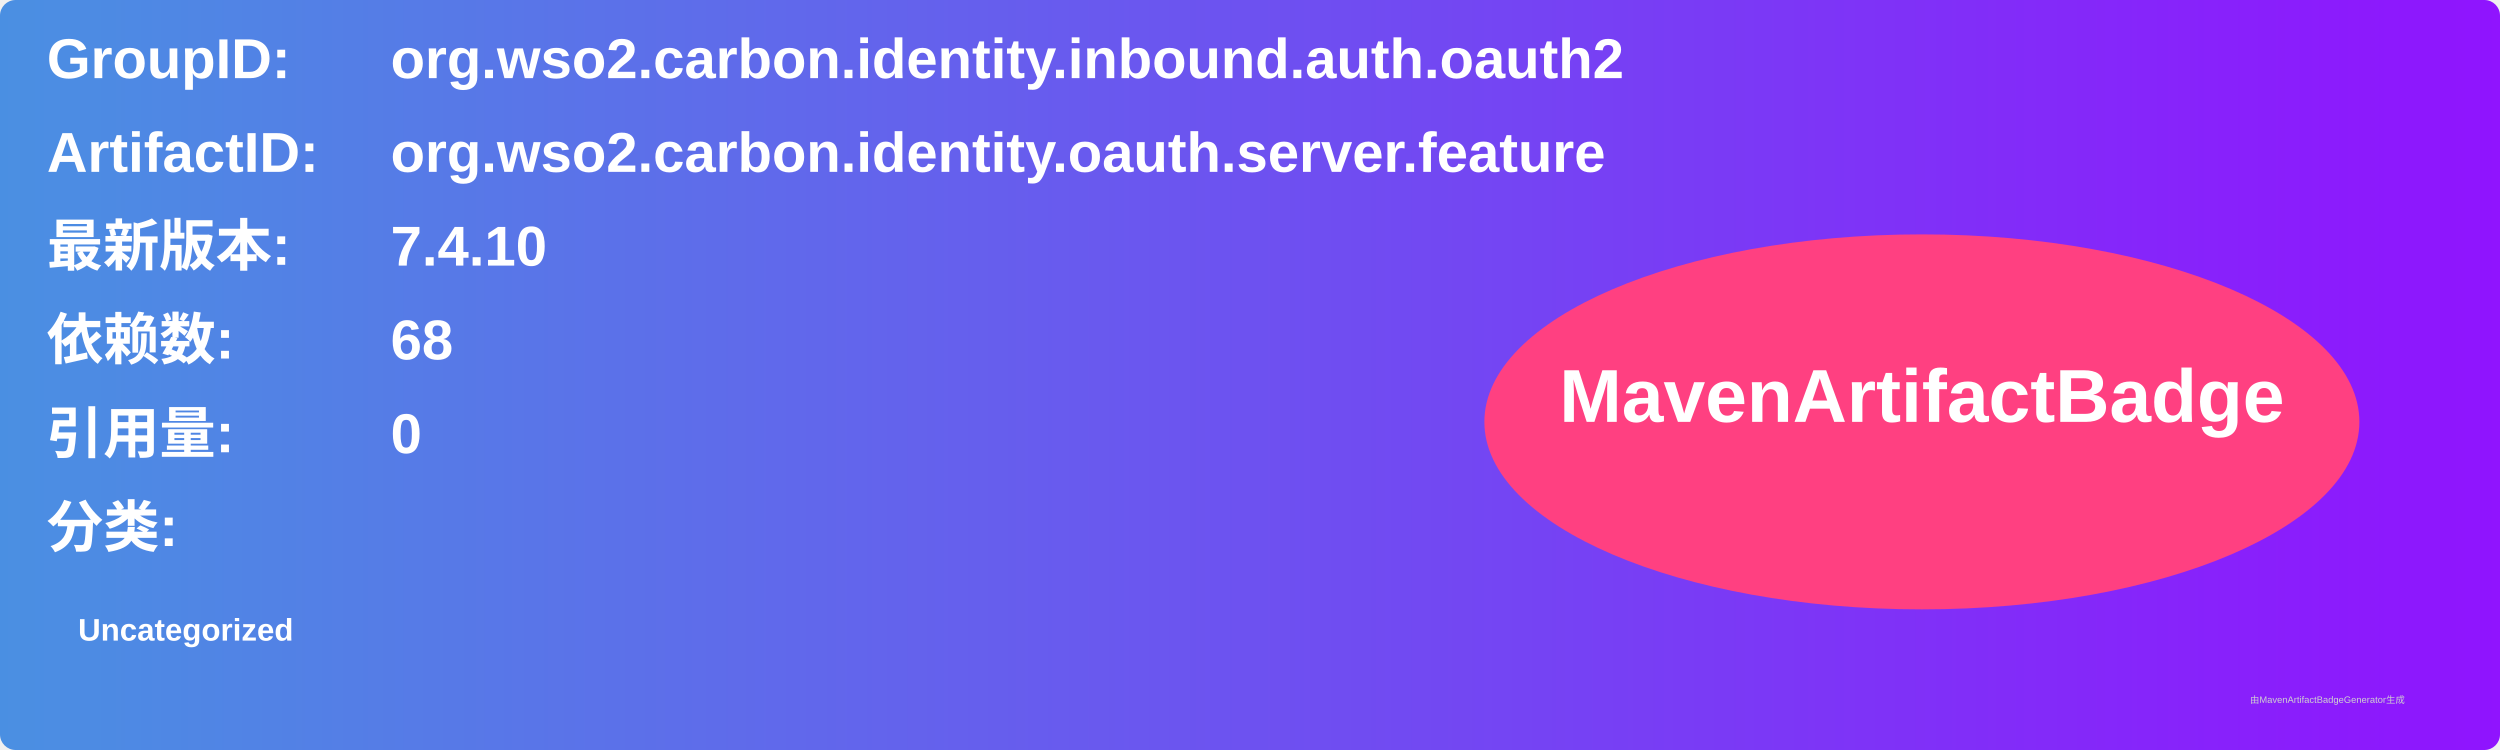
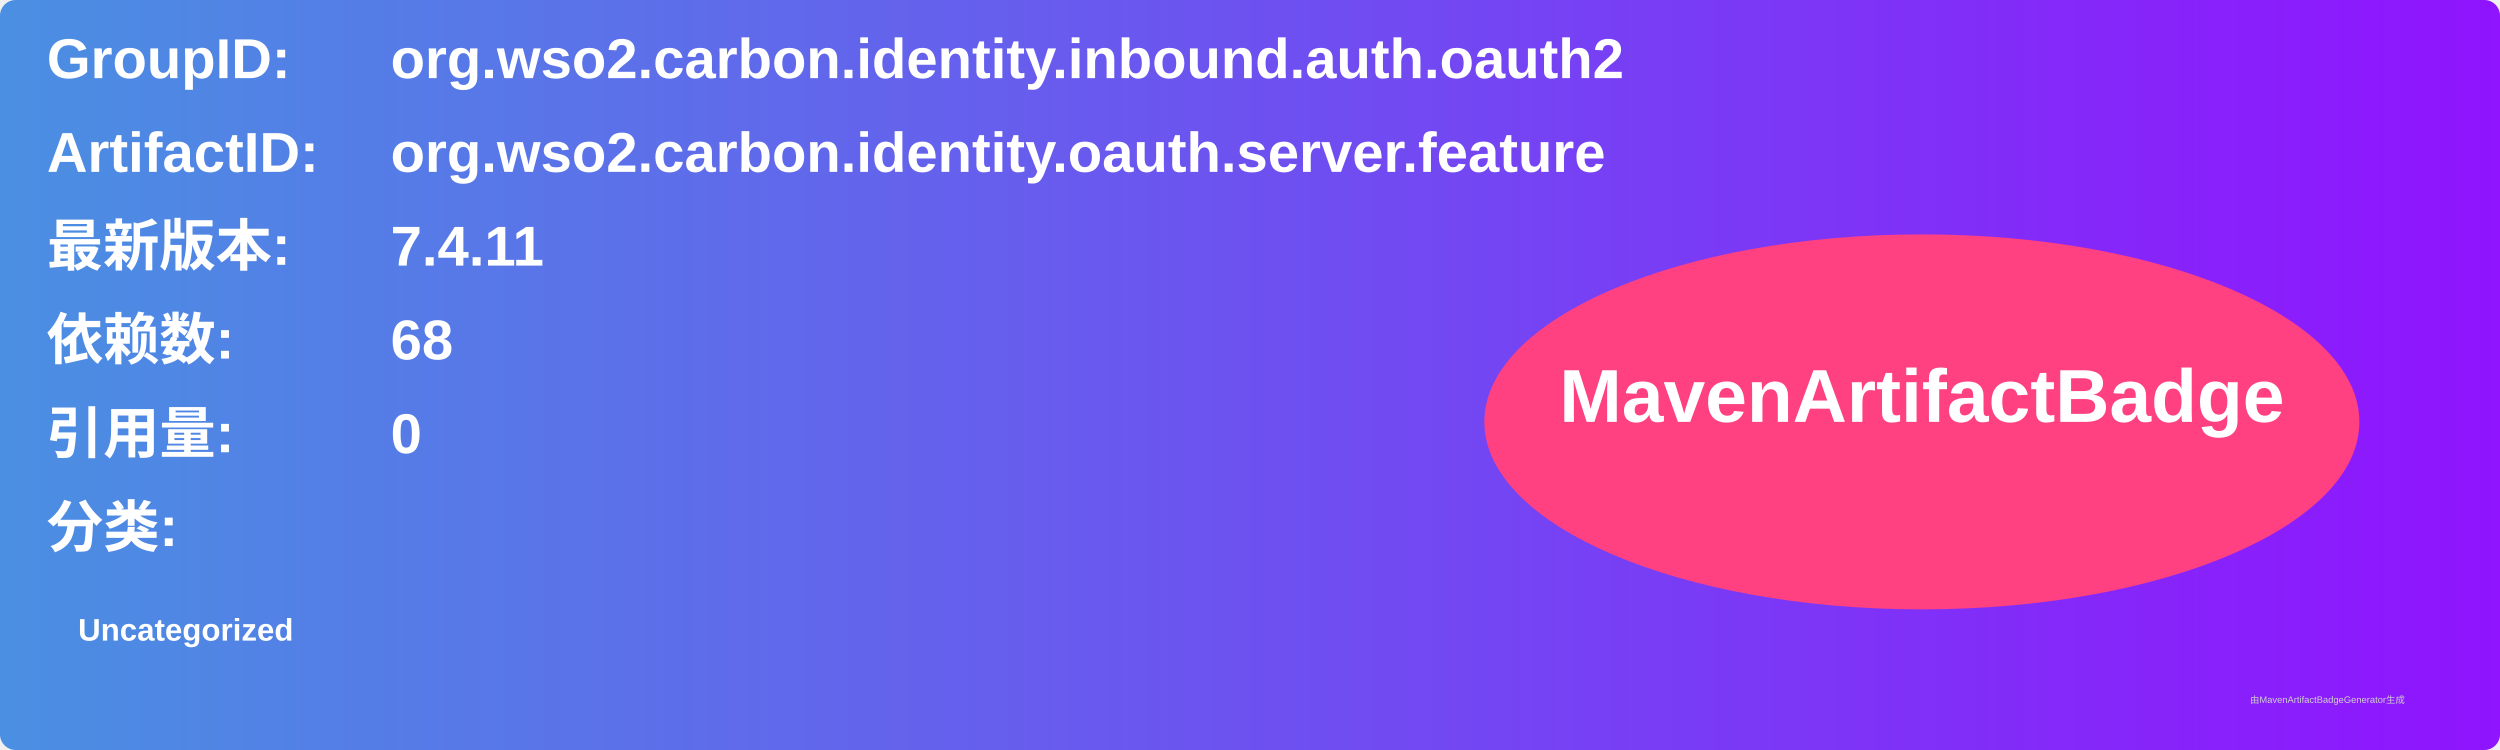
<svg xmlns="http://www.w3.org/2000/svg" width="800" height="240" viewBox="0 0 800 240">
  <linearGradient id="grad" x1="0%" y1="0%" x2="100%" y2="0%">
    <stop offset="0%" stop-color="#4a90e2" />
    <stop offset="100%" stop-color="#9013fe" />
  </linearGradient>
  <rect width="100%" height="100%" rx="5" ry="5" fill="url(#grad)" />
  <g transform="translate(15, 15)">
    <text x="0" y="10" font-family="Arial" font-size="18" fill="white" font-weight="bold" width="260">GroupID:</text>
    <text x="110" y="10" font-family="Arial" font-size="18" fill="white" font-weight="bold" width="460">org.wso2.carbon.identity.inbound.auth.oauth2</text>
    <text x="0" y="40" font-family="Arial" font-size="18" fill="white" font-weight="bold" width="260">ArtifactID:</text>
    <text x="110" y="40" font-family="Arial" font-size="18" fill="white" font-weight="bold" width="460">org.wso2.carbon.identity.oauth.server.feature</text>
    <text x="0" y="70" font-family="Arial" font-size="18" fill="white" font-weight="bold">最新版本:</text>
    <text x="110" y="70" font-family="Arial" font-size="18" fill="white" font-weight="bold">
-       <tspan font-weight="bold">7.4.10</tspan>
+       <tspan font-weight="bold">7.4.11</tspan>
    </text>
    <text x="0" y="100" font-family="Arial" font-size="18" fill="white" font-weight="bold">依赖数: </text>
    <text x="110" y="100" font-family="Arial" font-size="18" fill="white">
      <tspan font-weight="bold">68</tspan>
    </text>
    <text x="0" y="130" font-family="Arial" font-size="18" fill="white" font-weight="bold">引用量: </text>
    <text x="110" y="130" font-family="Arial" font-size="18" fill="white">
      <tspan font-weight="bold">0</tspan>
    </text>
    <text x="0" y="160" font-family="Arial" font-size="18" fill="white" font-weight="bold">分类:</text>
    <text x="10" y="190" font-family="Arial" font-size="10" fill="white">
      <tspan font-weight="bold">Uncategorized</tspan>
    </text>
    <ellipse cx="600" cy="120" rx="140" ry="60" fill="#ff4081" />
    <text x="600" y="120" text-anchor="middle" font-family="Arial" font-size="24" fill="white" font-weight="bold">MavenArtifactBadge</text>
  </g>
  <text x="720" y="225" font-family="Arial" font-size="3" fill="#d0d0d0">由MavenArtifactBadgeGenerator生成</text>
</svg>
